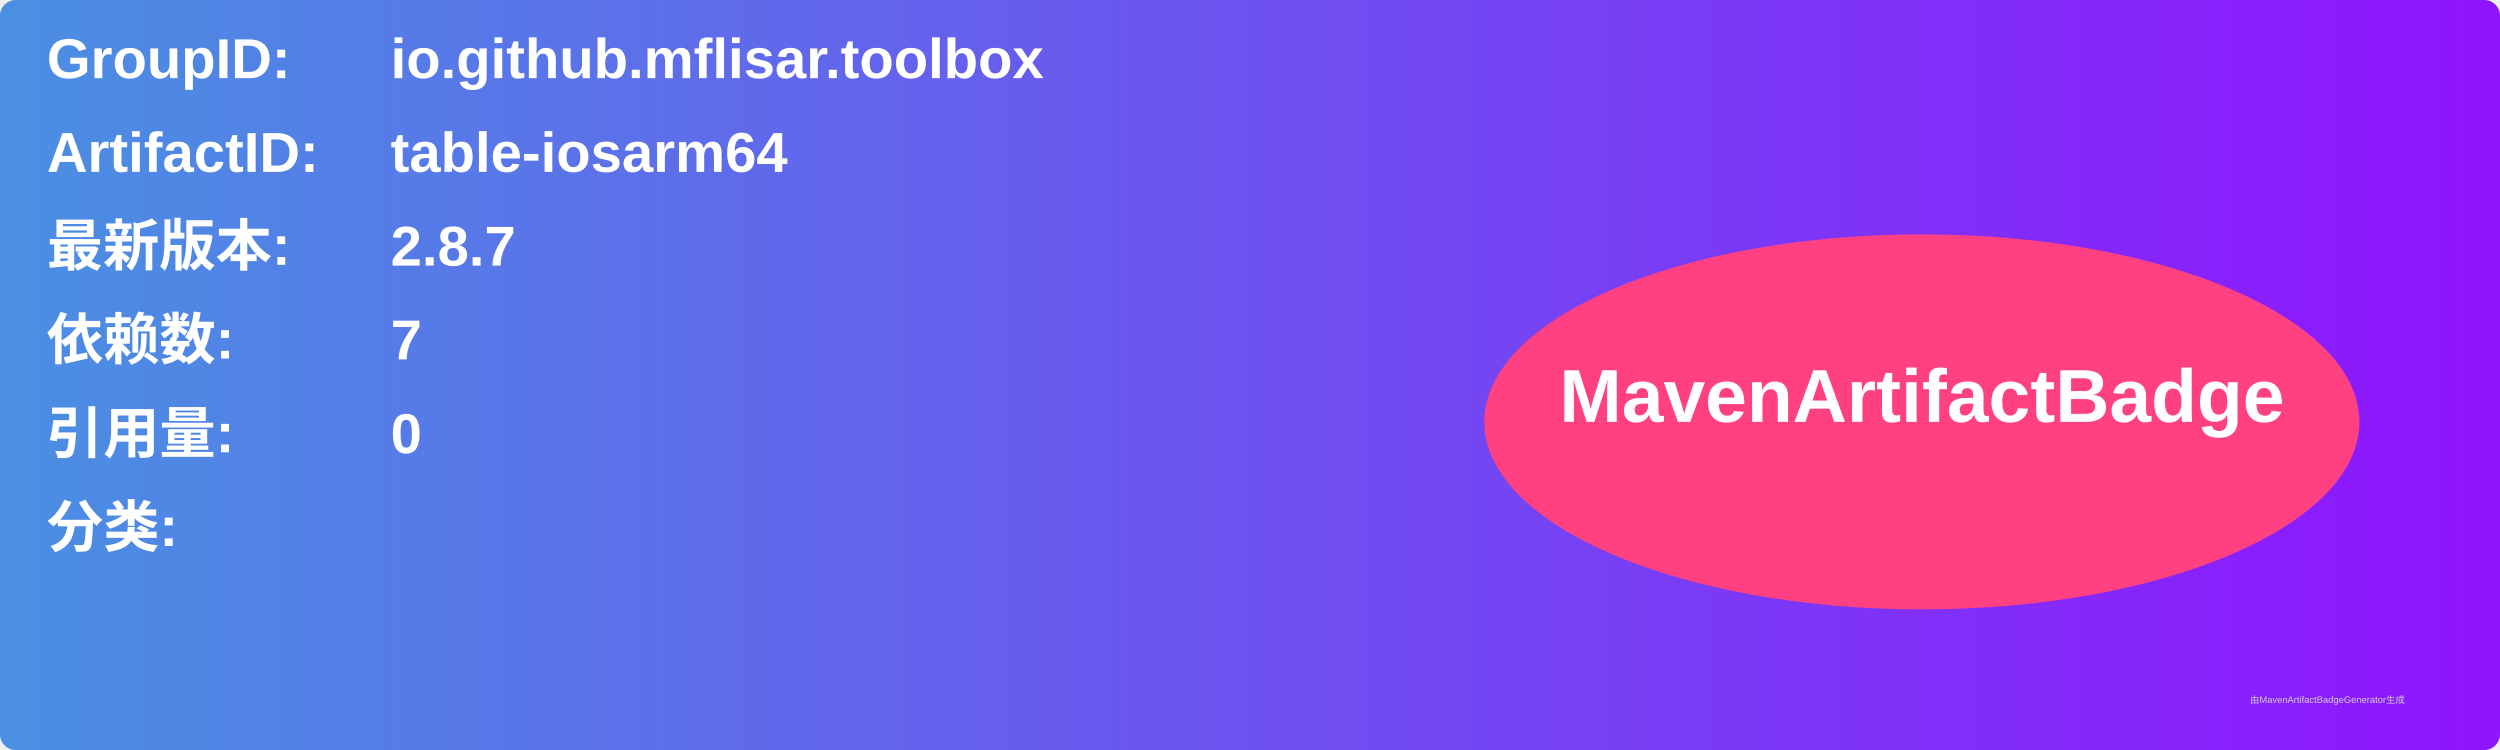
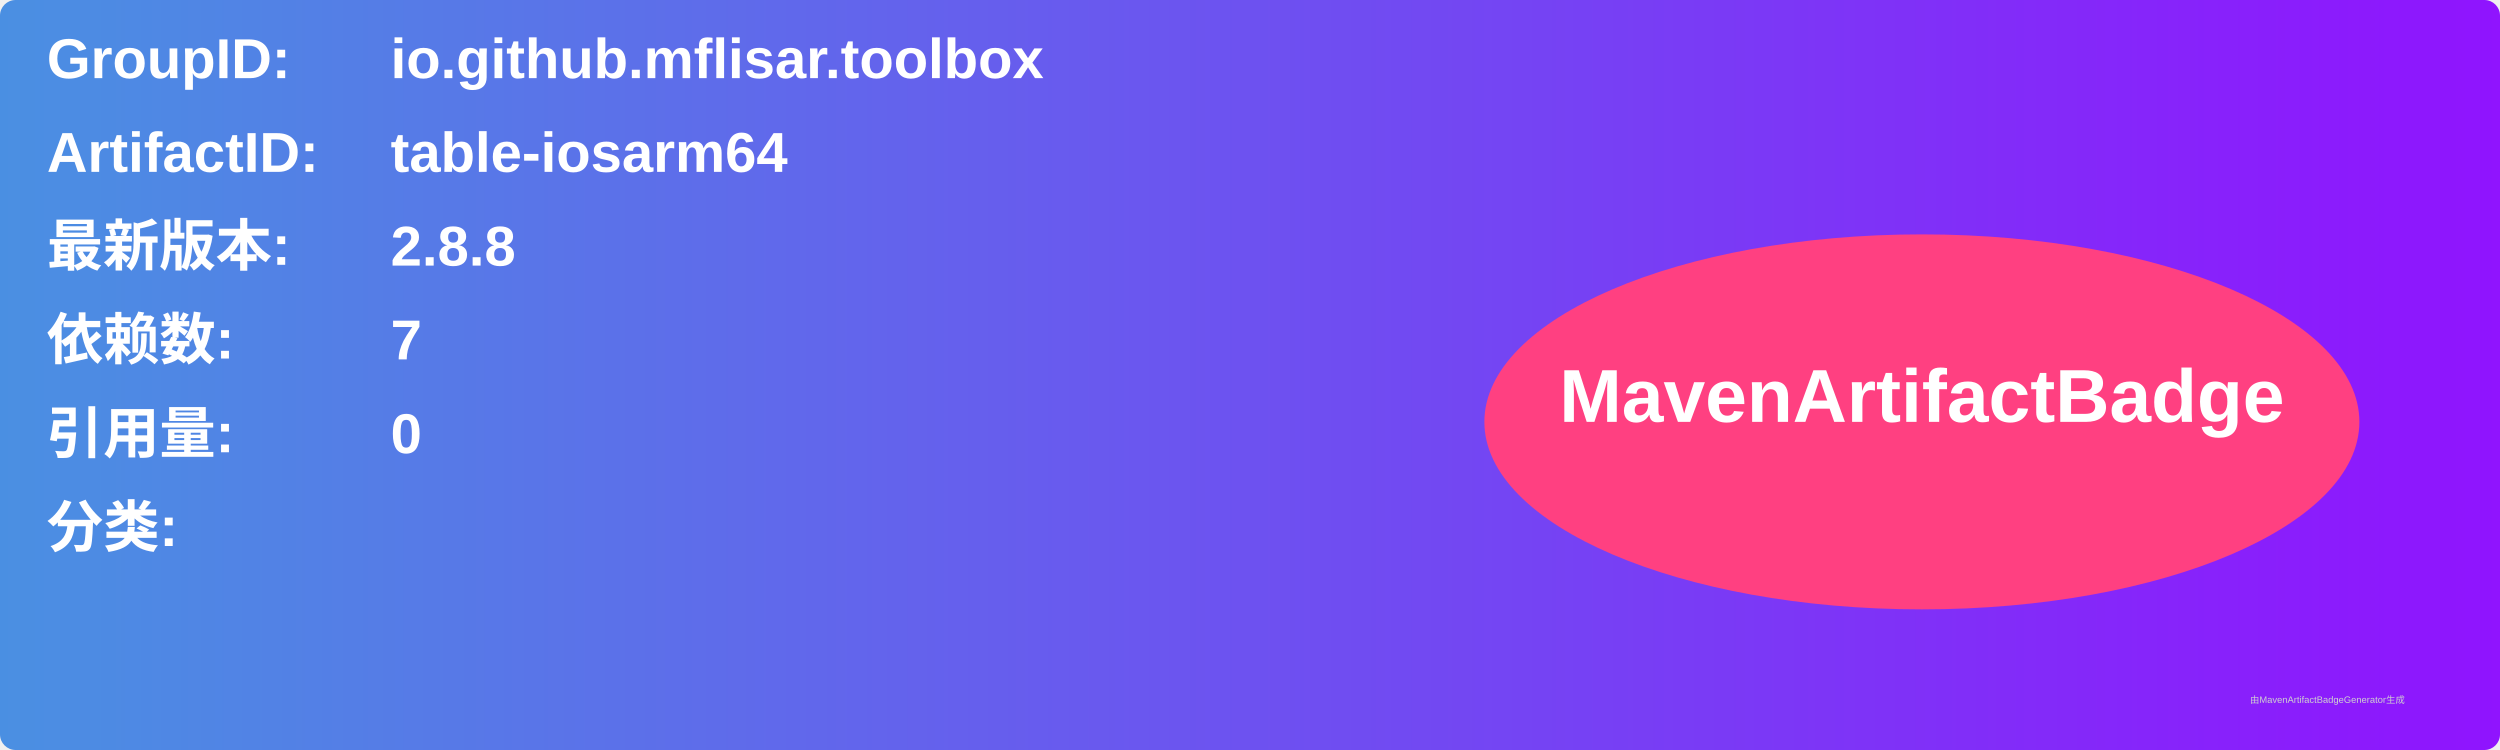
<svg xmlns="http://www.w3.org/2000/svg" width="800" height="240" viewBox="0 0 800 240">
  <linearGradient id="grad" x1="0%" y1="0%" x2="100%" y2="0%">
    <stop offset="0%" stop-color="#4a90e2" />
    <stop offset="100%" stop-color="#9013fe" />
  </linearGradient>
  <rect width="100%" height="100%" rx="5" ry="5" fill="url(#grad)" />
  <g transform="translate(15, 15)">
    <text x="0" y="10" font-family="Arial" font-size="18" fill="white" font-weight="bold" width="260">GroupID:</text>
    <text x="110" y="10" font-family="Arial" font-size="18" fill="white" font-weight="bold" width="460">io.github.mflisar.toolbox</text>
    <text x="0" y="40" font-family="Arial" font-size="18" fill="white" font-weight="bold" width="260">ArtifactID:</text>
    <text x="110" y="40" font-family="Arial" font-size="18" fill="white" font-weight="bold" width="460">table-iosarm64</text>
    <text x="0" y="70" font-family="Arial" font-size="18" fill="white" font-weight="bold">最新版本:</text>
    <text x="110" y="70" font-family="Arial" font-size="18" fill="white" font-weight="bold">
-       <tspan font-weight="bold">2.8.7</tspan>
+       <tspan font-weight="bold">2.8.8</tspan>
    </text>
    <text x="0" y="100" font-family="Arial" font-size="18" fill="white" font-weight="bold">依赖数: </text>
    <text x="110" y="100" font-family="Arial" font-size="18" fill="white">
      <tspan font-weight="bold">7</tspan>
    </text>
    <text x="0" y="130" font-family="Arial" font-size="18" fill="white" font-weight="bold">引用量: </text>
    <text x="110" y="130" font-family="Arial" font-size="18" fill="white">
      <tspan font-weight="bold">0</tspan>
    </text>
    <text x="0" y="160" font-family="Arial" font-size="18" fill="white" font-weight="bold">分类:</text>
    <text x="10" y="190" font-family="Arial" font-size="10" fill="white">
      <tspan font-weight="bold" />
    </text>
    <ellipse cx="600" cy="120" rx="140" ry="60" fill="#ff4081" />
    <text x="600" y="120" text-anchor="middle" font-family="Arial" font-size="24" fill="white" font-weight="bold">MavenArtifactBadge</text>
  </g>
  <text x="720" y="225" font-family="Arial" font-size="3" fill="#d0d0d0">由MavenArtifactBadgeGenerator生成</text>
</svg>
